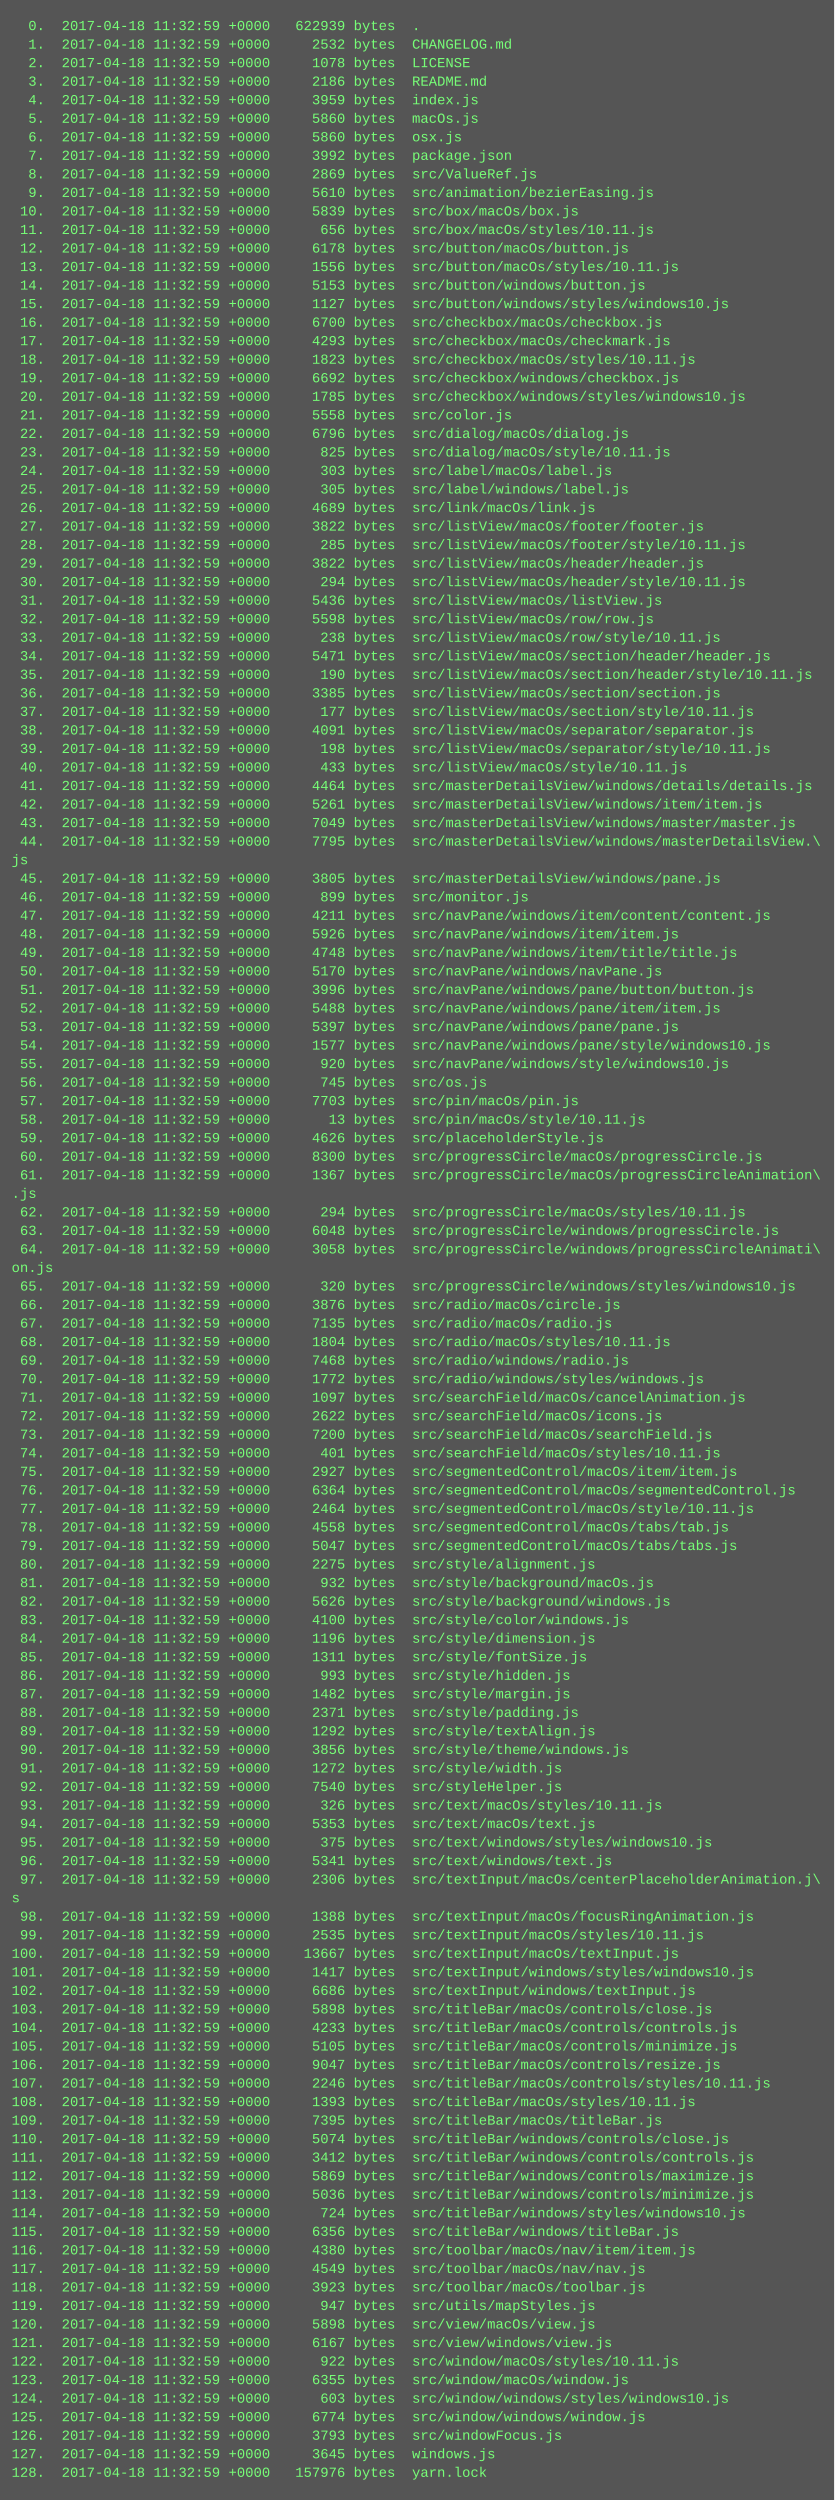
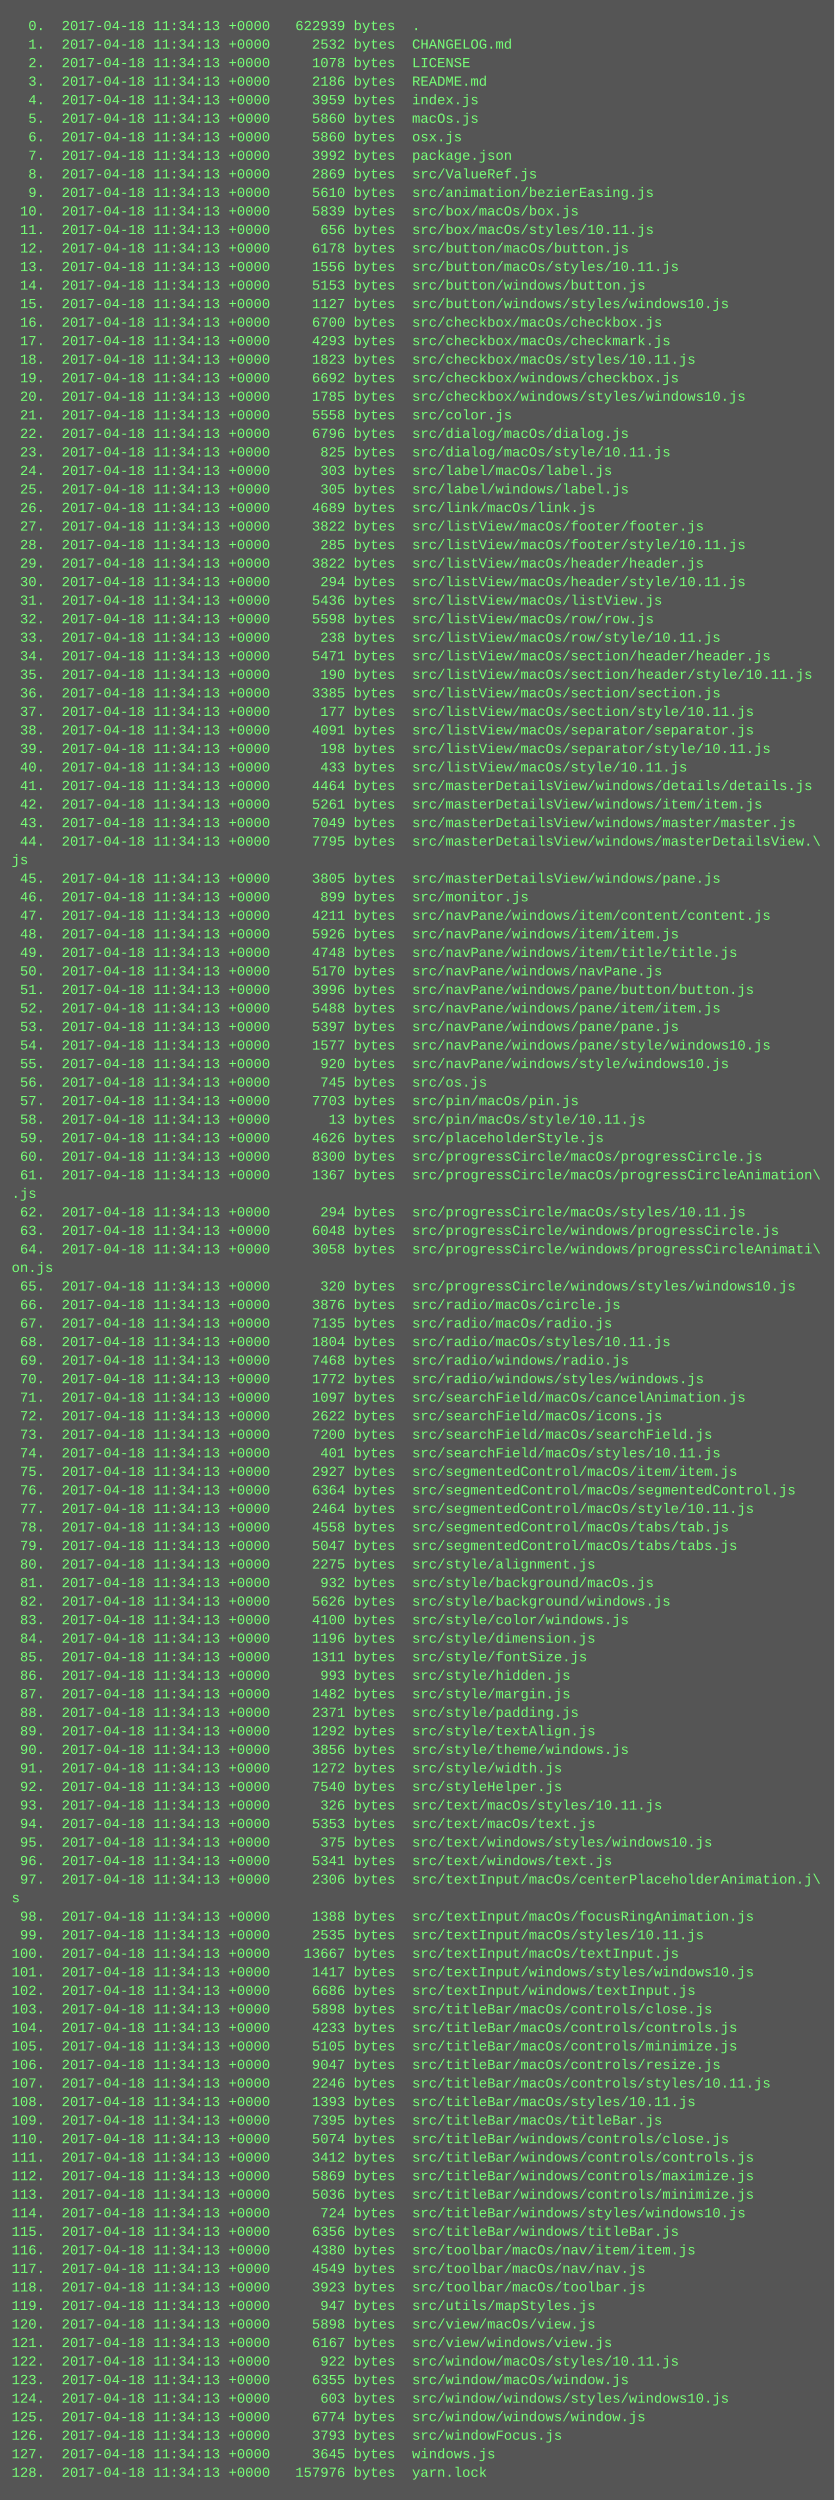
<svg xmlns="http://www.w3.org/2000/svg" height="2158" width="720">
  <rect height="2158" fill="#555" width="720" />
  <text fill="#7f7" font-family="Courier New" font-size="12" xml:space="preserve">
-     <tspan x="10" y="26">  0.  2017-04-18 11:32:59 +0000   622939 bytes  .</tspan>
-     <tspan x="10" y="42">  1.  2017-04-18 11:32:59 +0000     2532 bytes  CHANGELOG.md</tspan>
-     <tspan x="10" y="58">  2.  2017-04-18 11:32:59 +0000     1078 bytes  LICENSE</tspan>
-     <tspan x="10" y="74">  3.  2017-04-18 11:32:59 +0000     2186 bytes  README.md</tspan>
-     <tspan x="10" y="90">  4.  2017-04-18 11:32:59 +0000     3959 bytes  index.js</tspan>
-     <tspan x="10" y="106">  5.  2017-04-18 11:32:59 +0000     5860 bytes  macOs.js</tspan>
-     <tspan x="10" y="122">  6.  2017-04-18 11:32:59 +0000     5860 bytes  osx.js</tspan>
-     <tspan x="10" y="138">  7.  2017-04-18 11:32:59 +0000     3992 bytes  package.json</tspan>
-     <tspan x="10" y="154">  8.  2017-04-18 11:32:59 +0000     2869 bytes  src/ValueRef.js</tspan>
-     <tspan x="10" y="170">  9.  2017-04-18 11:32:59 +0000     5610 bytes  src/animation/bezierEasing.js</tspan>
-     <tspan x="10" y="186"> 10.  2017-04-18 11:32:59 +0000     5839 bytes  src/box/macOs/box.js</tspan>
-     <tspan x="10" y="202"> 11.  2017-04-18 11:32:59 +0000      656 bytes  src/box/macOs/styles/10.11.js</tspan>
-     <tspan x="10" y="218"> 12.  2017-04-18 11:32:59 +0000     6178 bytes  src/button/macOs/button.js</tspan>
-     <tspan x="10" y="234"> 13.  2017-04-18 11:32:59 +0000     1556 bytes  src/button/macOs/styles/10.11.js</tspan>
-     <tspan x="10" y="250"> 14.  2017-04-18 11:32:59 +0000     5153 bytes  src/button/windows/button.js</tspan>
-     <tspan x="10" y="266"> 15.  2017-04-18 11:32:59 +0000     1127 bytes  src/button/windows/styles/windows10.js</tspan>
-     <tspan x="10" y="282"> 16.  2017-04-18 11:32:59 +0000     6700 bytes  src/checkbox/macOs/checkbox.js</tspan>
-     <tspan x="10" y="298"> 17.  2017-04-18 11:32:59 +0000     4293 bytes  src/checkbox/macOs/checkmark.js</tspan>
-     <tspan x="10" y="314"> 18.  2017-04-18 11:32:59 +0000     1823 bytes  src/checkbox/macOs/styles/10.11.js</tspan>
-     <tspan x="10" y="330"> 19.  2017-04-18 11:32:59 +0000     6692 bytes  src/checkbox/windows/checkbox.js</tspan>
-     <tspan x="10" y="346"> 20.  2017-04-18 11:32:59 +0000     1785 bytes  src/checkbox/windows/styles/windows10.js</tspan>
-     <tspan x="10" y="362"> 21.  2017-04-18 11:32:59 +0000     5558 bytes  src/color.js</tspan>
-     <tspan x="10" y="378"> 22.  2017-04-18 11:32:59 +0000     6796 bytes  src/dialog/macOs/dialog.js</tspan>
-     <tspan x="10" y="394"> 23.  2017-04-18 11:32:59 +0000      825 bytes  src/dialog/macOs/style/10.11.js</tspan>
-     <tspan x="10" y="410"> 24.  2017-04-18 11:32:59 +0000      303 bytes  src/label/macOs/label.js</tspan>
-     <tspan x="10" y="426"> 25.  2017-04-18 11:32:59 +0000      305 bytes  src/label/windows/label.js</tspan>
-     <tspan x="10" y="442"> 26.  2017-04-18 11:32:59 +0000     4689 bytes  src/link/macOs/link.js</tspan>
-     <tspan x="10" y="458"> 27.  2017-04-18 11:32:59 +0000     3822 bytes  src/listView/macOs/footer/footer.js</tspan>
-     <tspan x="10" y="474"> 28.  2017-04-18 11:32:59 +0000      285 bytes  src/listView/macOs/footer/style/10.11.js</tspan>
-     <tspan x="10" y="490"> 29.  2017-04-18 11:32:59 +0000     3822 bytes  src/listView/macOs/header/header.js</tspan>
-     <tspan x="10" y="506"> 30.  2017-04-18 11:32:59 +0000      294 bytes  src/listView/macOs/header/style/10.11.js</tspan>
-     <tspan x="10" y="522"> 31.  2017-04-18 11:32:59 +0000     5436 bytes  src/listView/macOs/listView.js</tspan>
-     <tspan x="10" y="538"> 32.  2017-04-18 11:32:59 +0000     5598 bytes  src/listView/macOs/row/row.js</tspan>
-     <tspan x="10" y="554"> 33.  2017-04-18 11:32:59 +0000      238 bytes  src/listView/macOs/row/style/10.11.js</tspan>
-     <tspan x="10" y="570"> 34.  2017-04-18 11:32:59 +0000     5471 bytes  src/listView/macOs/section/header/header.js</tspan>
-     <tspan x="10" y="586"> 35.  2017-04-18 11:32:59 +0000      190 bytes  src/listView/macOs/section/header/style/10.11.js</tspan>
-     <tspan x="10" y="602"> 36.  2017-04-18 11:32:59 +0000     3385 bytes  src/listView/macOs/section/section.js</tspan>
-     <tspan x="10" y="618"> 37.  2017-04-18 11:32:59 +0000      177 bytes  src/listView/macOs/section/style/10.11.js</tspan>
-     <tspan x="10" y="634"> 38.  2017-04-18 11:32:59 +0000     4091 bytes  src/listView/macOs/separator/separator.js</tspan>
-     <tspan x="10" y="650"> 39.  2017-04-18 11:32:59 +0000      198 bytes  src/listView/macOs/separator/style/10.11.js</tspan>
-     <tspan x="10" y="666"> 40.  2017-04-18 11:32:59 +0000      433 bytes  src/listView/macOs/style/10.11.js</tspan>
-     <tspan x="10" y="682"> 41.  2017-04-18 11:32:59 +0000     4464 bytes  src/masterDetailsView/windows/details/details.js</tspan>
-     <tspan x="10" y="698"> 42.  2017-04-18 11:32:59 +0000     5261 bytes  src/masterDetailsView/windows/item/item.js</tspan>
-     <tspan x="10" y="714"> 43.  2017-04-18 11:32:59 +0000     7049 bytes  src/masterDetailsView/windows/master/master.js</tspan>
-     <tspan x="10" y="730"> 44.  2017-04-18 11:32:59 +0000     7795 bytes  src/masterDetailsView/windows/masterDetailsView.\</tspan>
+     <tspan x="10" y="26">  0.  2017-04-18 11:34:13 +0000   622939 bytes  .</tspan>
+     <tspan x="10" y="42">  1.  2017-04-18 11:34:13 +0000     2532 bytes  CHANGELOG.md</tspan>
+     <tspan x="10" y="58">  2.  2017-04-18 11:34:13 +0000     1078 bytes  LICENSE</tspan>
+     <tspan x="10" y="74">  3.  2017-04-18 11:34:13 +0000     2186 bytes  README.md</tspan>
+     <tspan x="10" y="90">  4.  2017-04-18 11:34:13 +0000     3959 bytes  index.js</tspan>
+     <tspan x="10" y="106">  5.  2017-04-18 11:34:13 +0000     5860 bytes  macOs.js</tspan>
+     <tspan x="10" y="122">  6.  2017-04-18 11:34:13 +0000     5860 bytes  osx.js</tspan>
+     <tspan x="10" y="138">  7.  2017-04-18 11:34:13 +0000     3992 bytes  package.json</tspan>
+     <tspan x="10" y="154">  8.  2017-04-18 11:34:13 +0000     2869 bytes  src/ValueRef.js</tspan>
+     <tspan x="10" y="170">  9.  2017-04-18 11:34:13 +0000     5610 bytes  src/animation/bezierEasing.js</tspan>
+     <tspan x="10" y="186"> 10.  2017-04-18 11:34:13 +0000     5839 bytes  src/box/macOs/box.js</tspan>
+     <tspan x="10" y="202"> 11.  2017-04-18 11:34:13 +0000      656 bytes  src/box/macOs/styles/10.11.js</tspan>
+     <tspan x="10" y="218"> 12.  2017-04-18 11:34:13 +0000     6178 bytes  src/button/macOs/button.js</tspan>
+     <tspan x="10" y="234"> 13.  2017-04-18 11:34:13 +0000     1556 bytes  src/button/macOs/styles/10.11.js</tspan>
+     <tspan x="10" y="250"> 14.  2017-04-18 11:34:13 +0000     5153 bytes  src/button/windows/button.js</tspan>
+     <tspan x="10" y="266"> 15.  2017-04-18 11:34:13 +0000     1127 bytes  src/button/windows/styles/windows10.js</tspan>
+     <tspan x="10" y="282"> 16.  2017-04-18 11:34:13 +0000     6700 bytes  src/checkbox/macOs/checkbox.js</tspan>
+     <tspan x="10" y="298"> 17.  2017-04-18 11:34:13 +0000     4293 bytes  src/checkbox/macOs/checkmark.js</tspan>
+     <tspan x="10" y="314"> 18.  2017-04-18 11:34:13 +0000     1823 bytes  src/checkbox/macOs/styles/10.11.js</tspan>
+     <tspan x="10" y="330"> 19.  2017-04-18 11:34:13 +0000     6692 bytes  src/checkbox/windows/checkbox.js</tspan>
+     <tspan x="10" y="346"> 20.  2017-04-18 11:34:13 +0000     1785 bytes  src/checkbox/windows/styles/windows10.js</tspan>
+     <tspan x="10" y="362"> 21.  2017-04-18 11:34:13 +0000     5558 bytes  src/color.js</tspan>
+     <tspan x="10" y="378"> 22.  2017-04-18 11:34:13 +0000     6796 bytes  src/dialog/macOs/dialog.js</tspan>
+     <tspan x="10" y="394"> 23.  2017-04-18 11:34:13 +0000      825 bytes  src/dialog/macOs/style/10.11.js</tspan>
+     <tspan x="10" y="410"> 24.  2017-04-18 11:34:13 +0000      303 bytes  src/label/macOs/label.js</tspan>
+     <tspan x="10" y="426"> 25.  2017-04-18 11:34:13 +0000      305 bytes  src/label/windows/label.js</tspan>
+     <tspan x="10" y="442"> 26.  2017-04-18 11:34:13 +0000     4689 bytes  src/link/macOs/link.js</tspan>
+     <tspan x="10" y="458"> 27.  2017-04-18 11:34:13 +0000     3822 bytes  src/listView/macOs/footer/footer.js</tspan>
+     <tspan x="10" y="474"> 28.  2017-04-18 11:34:13 +0000      285 bytes  src/listView/macOs/footer/style/10.11.js</tspan>
+     <tspan x="10" y="490"> 29.  2017-04-18 11:34:13 +0000     3822 bytes  src/listView/macOs/header/header.js</tspan>
+     <tspan x="10" y="506"> 30.  2017-04-18 11:34:13 +0000      294 bytes  src/listView/macOs/header/style/10.11.js</tspan>
+     <tspan x="10" y="522"> 31.  2017-04-18 11:34:13 +0000     5436 bytes  src/listView/macOs/listView.js</tspan>
+     <tspan x="10" y="538"> 32.  2017-04-18 11:34:13 +0000     5598 bytes  src/listView/macOs/row/row.js</tspan>
+     <tspan x="10" y="554"> 33.  2017-04-18 11:34:13 +0000      238 bytes  src/listView/macOs/row/style/10.11.js</tspan>
+     <tspan x="10" y="570"> 34.  2017-04-18 11:34:13 +0000     5471 bytes  src/listView/macOs/section/header/header.js</tspan>
+     <tspan x="10" y="586"> 35.  2017-04-18 11:34:13 +0000      190 bytes  src/listView/macOs/section/header/style/10.11.js</tspan>
+     <tspan x="10" y="602"> 36.  2017-04-18 11:34:13 +0000     3385 bytes  src/listView/macOs/section/section.js</tspan>
+     <tspan x="10" y="618"> 37.  2017-04-18 11:34:13 +0000      177 bytes  src/listView/macOs/section/style/10.11.js</tspan>
+     <tspan x="10" y="634"> 38.  2017-04-18 11:34:13 +0000     4091 bytes  src/listView/macOs/separator/separator.js</tspan>
+     <tspan x="10" y="650"> 39.  2017-04-18 11:34:13 +0000      198 bytes  src/listView/macOs/separator/style/10.11.js</tspan>
+     <tspan x="10" y="666"> 40.  2017-04-18 11:34:13 +0000      433 bytes  src/listView/macOs/style/10.11.js</tspan>
+     <tspan x="10" y="682"> 41.  2017-04-18 11:34:13 +0000     4464 bytes  src/masterDetailsView/windows/details/details.js</tspan>
+     <tspan x="10" y="698"> 42.  2017-04-18 11:34:13 +0000     5261 bytes  src/masterDetailsView/windows/item/item.js</tspan>
+     <tspan x="10" y="714"> 43.  2017-04-18 11:34:13 +0000     7049 bytes  src/masterDetailsView/windows/master/master.js</tspan>
+     <tspan x="10" y="730"> 44.  2017-04-18 11:34:13 +0000     7795 bytes  src/masterDetailsView/windows/masterDetailsView.\</tspan>
    <tspan x="10" y="746">js</tspan>
-     <tspan x="10" y="762"> 45.  2017-04-18 11:32:59 +0000     3805 bytes  src/masterDetailsView/windows/pane.js</tspan>
-     <tspan x="10" y="778"> 46.  2017-04-18 11:32:59 +0000      899 bytes  src/monitor.js</tspan>
-     <tspan x="10" y="794"> 47.  2017-04-18 11:32:59 +0000     4211 bytes  src/navPane/windows/item/content/content.js</tspan>
-     <tspan x="10" y="810"> 48.  2017-04-18 11:32:59 +0000     5926 bytes  src/navPane/windows/item/item.js</tspan>
-     <tspan x="10" y="826"> 49.  2017-04-18 11:32:59 +0000     4748 bytes  src/navPane/windows/item/title/title.js</tspan>
-     <tspan x="10" y="842"> 50.  2017-04-18 11:32:59 +0000     5170 bytes  src/navPane/windows/navPane.js</tspan>
-     <tspan x="10" y="858"> 51.  2017-04-18 11:32:59 +0000     3996 bytes  src/navPane/windows/pane/button/button.js</tspan>
-     <tspan x="10" y="874"> 52.  2017-04-18 11:32:59 +0000     5488 bytes  src/navPane/windows/pane/item/item.js</tspan>
-     <tspan x="10" y="890"> 53.  2017-04-18 11:32:59 +0000     5397 bytes  src/navPane/windows/pane/pane.js</tspan>
-     <tspan x="10" y="906"> 54.  2017-04-18 11:32:59 +0000     1577 bytes  src/navPane/windows/pane/style/windows10.js</tspan>
-     <tspan x="10" y="922"> 55.  2017-04-18 11:32:59 +0000      920 bytes  src/navPane/windows/style/windows10.js</tspan>
-     <tspan x="10" y="938"> 56.  2017-04-18 11:32:59 +0000      745 bytes  src/os.js</tspan>
-     <tspan x="10" y="954"> 57.  2017-04-18 11:32:59 +0000     7703 bytes  src/pin/macOs/pin.js</tspan>
-     <tspan x="10" y="970"> 58.  2017-04-18 11:32:59 +0000       13 bytes  src/pin/macOs/style/10.11.js</tspan>
-     <tspan x="10" y="986"> 59.  2017-04-18 11:32:59 +0000     4626 bytes  src/placeholderStyle.js</tspan>
-     <tspan x="10" y="1002"> 60.  2017-04-18 11:32:59 +0000     8300 bytes  src/progressCircle/macOs/progressCircle.js</tspan>
-     <tspan x="10" y="1018"> 61.  2017-04-18 11:32:59 +0000     1367 bytes  src/progressCircle/macOs/progressCircleAnimation\</tspan>
+     <tspan x="10" y="762"> 45.  2017-04-18 11:34:13 +0000     3805 bytes  src/masterDetailsView/windows/pane.js</tspan>
+     <tspan x="10" y="778"> 46.  2017-04-18 11:34:13 +0000      899 bytes  src/monitor.js</tspan>
+     <tspan x="10" y="794"> 47.  2017-04-18 11:34:13 +0000     4211 bytes  src/navPane/windows/item/content/content.js</tspan>
+     <tspan x="10" y="810"> 48.  2017-04-18 11:34:13 +0000     5926 bytes  src/navPane/windows/item/item.js</tspan>
+     <tspan x="10" y="826"> 49.  2017-04-18 11:34:13 +0000     4748 bytes  src/navPane/windows/item/title/title.js</tspan>
+     <tspan x="10" y="842"> 50.  2017-04-18 11:34:13 +0000     5170 bytes  src/navPane/windows/navPane.js</tspan>
+     <tspan x="10" y="858"> 51.  2017-04-18 11:34:13 +0000     3996 bytes  src/navPane/windows/pane/button/button.js</tspan>
+     <tspan x="10" y="874"> 52.  2017-04-18 11:34:13 +0000     5488 bytes  src/navPane/windows/pane/item/item.js</tspan>
+     <tspan x="10" y="890"> 53.  2017-04-18 11:34:13 +0000     5397 bytes  src/navPane/windows/pane/pane.js</tspan>
+     <tspan x="10" y="906"> 54.  2017-04-18 11:34:13 +0000     1577 bytes  src/navPane/windows/pane/style/windows10.js</tspan>
+     <tspan x="10" y="922"> 55.  2017-04-18 11:34:13 +0000      920 bytes  src/navPane/windows/style/windows10.js</tspan>
+     <tspan x="10" y="938"> 56.  2017-04-18 11:34:13 +0000      745 bytes  src/os.js</tspan>
+     <tspan x="10" y="954"> 57.  2017-04-18 11:34:13 +0000     7703 bytes  src/pin/macOs/pin.js</tspan>
+     <tspan x="10" y="970"> 58.  2017-04-18 11:34:13 +0000       13 bytes  src/pin/macOs/style/10.11.js</tspan>
+     <tspan x="10" y="986"> 59.  2017-04-18 11:34:13 +0000     4626 bytes  src/placeholderStyle.js</tspan>
+     <tspan x="10" y="1002"> 60.  2017-04-18 11:34:13 +0000     8300 bytes  src/progressCircle/macOs/progressCircle.js</tspan>
+     <tspan x="10" y="1018"> 61.  2017-04-18 11:34:13 +0000     1367 bytes  src/progressCircle/macOs/progressCircleAnimation\</tspan>
    <tspan x="10" y="1034">.js</tspan>
-     <tspan x="10" y="1050"> 62.  2017-04-18 11:32:59 +0000      294 bytes  src/progressCircle/macOs/styles/10.11.js</tspan>
-     <tspan x="10" y="1066"> 63.  2017-04-18 11:32:59 +0000     6048 bytes  src/progressCircle/windows/progressCircle.js</tspan>
-     <tspan x="10" y="1082"> 64.  2017-04-18 11:32:59 +0000     3058 bytes  src/progressCircle/windows/progressCircleAnimati\</tspan>
+     <tspan x="10" y="1050"> 62.  2017-04-18 11:34:13 +0000      294 bytes  src/progressCircle/macOs/styles/10.11.js</tspan>
+     <tspan x="10" y="1066"> 63.  2017-04-18 11:34:13 +0000     6048 bytes  src/progressCircle/windows/progressCircle.js</tspan>
+     <tspan x="10" y="1082"> 64.  2017-04-18 11:34:13 +0000     3058 bytes  src/progressCircle/windows/progressCircleAnimati\</tspan>
    <tspan x="10" y="1098">on.js</tspan>
-     <tspan x="10" y="1114"> 65.  2017-04-18 11:32:59 +0000      320 bytes  src/progressCircle/windows/styles/windows10.js</tspan>
-     <tspan x="10" y="1130"> 66.  2017-04-18 11:32:59 +0000     3876 bytes  src/radio/macOs/circle.js</tspan>
-     <tspan x="10" y="1146"> 67.  2017-04-18 11:32:59 +0000     7135 bytes  src/radio/macOs/radio.js</tspan>
-     <tspan x="10" y="1162"> 68.  2017-04-18 11:32:59 +0000     1804 bytes  src/radio/macOs/styles/10.11.js</tspan>
-     <tspan x="10" y="1178"> 69.  2017-04-18 11:32:59 +0000     7468 bytes  src/radio/windows/radio.js</tspan>
-     <tspan x="10" y="1194"> 70.  2017-04-18 11:32:59 +0000     1772 bytes  src/radio/windows/styles/windows.js</tspan>
-     <tspan x="10" y="1210"> 71.  2017-04-18 11:32:59 +0000     1097 bytes  src/searchField/macOs/cancelAnimation.js</tspan>
-     <tspan x="10" y="1226"> 72.  2017-04-18 11:32:59 +0000     2622 bytes  src/searchField/macOs/icons.js</tspan>
-     <tspan x="10" y="1242"> 73.  2017-04-18 11:32:59 +0000     7200 bytes  src/searchField/macOs/searchField.js</tspan>
-     <tspan x="10" y="1258"> 74.  2017-04-18 11:32:59 +0000      401 bytes  src/searchField/macOs/styles/10.11.js</tspan>
-     <tspan x="10" y="1274"> 75.  2017-04-18 11:32:59 +0000     2927 bytes  src/segmentedControl/macOs/item/item.js</tspan>
-     <tspan x="10" y="1290"> 76.  2017-04-18 11:32:59 +0000     6364 bytes  src/segmentedControl/macOs/segmentedControl.js</tspan>
-     <tspan x="10" y="1306"> 77.  2017-04-18 11:32:59 +0000     2464 bytes  src/segmentedControl/macOs/style/10.11.js</tspan>
-     <tspan x="10" y="1322"> 78.  2017-04-18 11:32:59 +0000     4558 bytes  src/segmentedControl/macOs/tabs/tab.js</tspan>
-     <tspan x="10" y="1338"> 79.  2017-04-18 11:32:59 +0000     5047 bytes  src/segmentedControl/macOs/tabs/tabs.js</tspan>
-     <tspan x="10" y="1354"> 80.  2017-04-18 11:32:59 +0000     2275 bytes  src/style/alignment.js</tspan>
-     <tspan x="10" y="1370"> 81.  2017-04-18 11:32:59 +0000      932 bytes  src/style/background/macOs.js</tspan>
-     <tspan x="10" y="1386"> 82.  2017-04-18 11:32:59 +0000     5626 bytes  src/style/background/windows.js</tspan>
-     <tspan x="10" y="1402"> 83.  2017-04-18 11:32:59 +0000     4100 bytes  src/style/color/windows.js</tspan>
-     <tspan x="10" y="1418"> 84.  2017-04-18 11:32:59 +0000     1196 bytes  src/style/dimension.js</tspan>
-     <tspan x="10" y="1434"> 85.  2017-04-18 11:32:59 +0000     1311 bytes  src/style/fontSize.js</tspan>
-     <tspan x="10" y="1450"> 86.  2017-04-18 11:32:59 +0000      993 bytes  src/style/hidden.js</tspan>
-     <tspan x="10" y="1466"> 87.  2017-04-18 11:32:59 +0000     1482 bytes  src/style/margin.js</tspan>
-     <tspan x="10" y="1482"> 88.  2017-04-18 11:32:59 +0000     2371 bytes  src/style/padding.js</tspan>
-     <tspan x="10" y="1498"> 89.  2017-04-18 11:32:59 +0000     1292 bytes  src/style/textAlign.js</tspan>
-     <tspan x="10" y="1514"> 90.  2017-04-18 11:32:59 +0000     3856 bytes  src/style/theme/windows.js</tspan>
-     <tspan x="10" y="1530"> 91.  2017-04-18 11:32:59 +0000     1272 bytes  src/style/width.js</tspan>
-     <tspan x="10" y="1546"> 92.  2017-04-18 11:32:59 +0000     7540 bytes  src/styleHelper.js</tspan>
-     <tspan x="10" y="1562"> 93.  2017-04-18 11:32:59 +0000      326 bytes  src/text/macOs/styles/10.11.js</tspan>
-     <tspan x="10" y="1578"> 94.  2017-04-18 11:32:59 +0000     5353 bytes  src/text/macOs/text.js</tspan>
-     <tspan x="10" y="1594"> 95.  2017-04-18 11:32:59 +0000      375 bytes  src/text/windows/styles/windows10.js</tspan>
-     <tspan x="10" y="1610"> 96.  2017-04-18 11:32:59 +0000     5341 bytes  src/text/windows/text.js</tspan>
-     <tspan x="10" y="1626"> 97.  2017-04-18 11:32:59 +0000     2306 bytes  src/textInput/macOs/centerPlaceholderAnimation.j\</tspan>
+     <tspan x="10" y="1114"> 65.  2017-04-18 11:34:13 +0000      320 bytes  src/progressCircle/windows/styles/windows10.js</tspan>
+     <tspan x="10" y="1130"> 66.  2017-04-18 11:34:13 +0000     3876 bytes  src/radio/macOs/circle.js</tspan>
+     <tspan x="10" y="1146"> 67.  2017-04-18 11:34:13 +0000     7135 bytes  src/radio/macOs/radio.js</tspan>
+     <tspan x="10" y="1162"> 68.  2017-04-18 11:34:13 +0000     1804 bytes  src/radio/macOs/styles/10.11.js</tspan>
+     <tspan x="10" y="1178"> 69.  2017-04-18 11:34:13 +0000     7468 bytes  src/radio/windows/radio.js</tspan>
+     <tspan x="10" y="1194"> 70.  2017-04-18 11:34:13 +0000     1772 bytes  src/radio/windows/styles/windows.js</tspan>
+     <tspan x="10" y="1210"> 71.  2017-04-18 11:34:13 +0000     1097 bytes  src/searchField/macOs/cancelAnimation.js</tspan>
+     <tspan x="10" y="1226"> 72.  2017-04-18 11:34:13 +0000     2622 bytes  src/searchField/macOs/icons.js</tspan>
+     <tspan x="10" y="1242"> 73.  2017-04-18 11:34:13 +0000     7200 bytes  src/searchField/macOs/searchField.js</tspan>
+     <tspan x="10" y="1258"> 74.  2017-04-18 11:34:13 +0000      401 bytes  src/searchField/macOs/styles/10.11.js</tspan>
+     <tspan x="10" y="1274"> 75.  2017-04-18 11:34:13 +0000     2927 bytes  src/segmentedControl/macOs/item/item.js</tspan>
+     <tspan x="10" y="1290"> 76.  2017-04-18 11:34:13 +0000     6364 bytes  src/segmentedControl/macOs/segmentedControl.js</tspan>
+     <tspan x="10" y="1306"> 77.  2017-04-18 11:34:13 +0000     2464 bytes  src/segmentedControl/macOs/style/10.11.js</tspan>
+     <tspan x="10" y="1322"> 78.  2017-04-18 11:34:13 +0000     4558 bytes  src/segmentedControl/macOs/tabs/tab.js</tspan>
+     <tspan x="10" y="1338"> 79.  2017-04-18 11:34:13 +0000     5047 bytes  src/segmentedControl/macOs/tabs/tabs.js</tspan>
+     <tspan x="10" y="1354"> 80.  2017-04-18 11:34:13 +0000     2275 bytes  src/style/alignment.js</tspan>
+     <tspan x="10" y="1370"> 81.  2017-04-18 11:34:13 +0000      932 bytes  src/style/background/macOs.js</tspan>
+     <tspan x="10" y="1386"> 82.  2017-04-18 11:34:13 +0000     5626 bytes  src/style/background/windows.js</tspan>
+     <tspan x="10" y="1402"> 83.  2017-04-18 11:34:13 +0000     4100 bytes  src/style/color/windows.js</tspan>
+     <tspan x="10" y="1418"> 84.  2017-04-18 11:34:13 +0000     1196 bytes  src/style/dimension.js</tspan>
+     <tspan x="10" y="1434"> 85.  2017-04-18 11:34:13 +0000     1311 bytes  src/style/fontSize.js</tspan>
+     <tspan x="10" y="1450"> 86.  2017-04-18 11:34:13 +0000      993 bytes  src/style/hidden.js</tspan>
+     <tspan x="10" y="1466"> 87.  2017-04-18 11:34:13 +0000     1482 bytes  src/style/margin.js</tspan>
+     <tspan x="10" y="1482"> 88.  2017-04-18 11:34:13 +0000     2371 bytes  src/style/padding.js</tspan>
+     <tspan x="10" y="1498"> 89.  2017-04-18 11:34:13 +0000     1292 bytes  src/style/textAlign.js</tspan>
+     <tspan x="10" y="1514"> 90.  2017-04-18 11:34:13 +0000     3856 bytes  src/style/theme/windows.js</tspan>
+     <tspan x="10" y="1530"> 91.  2017-04-18 11:34:13 +0000     1272 bytes  src/style/width.js</tspan>
+     <tspan x="10" y="1546"> 92.  2017-04-18 11:34:13 +0000     7540 bytes  src/styleHelper.js</tspan>
+     <tspan x="10" y="1562"> 93.  2017-04-18 11:34:13 +0000      326 bytes  src/text/macOs/styles/10.11.js</tspan>
+     <tspan x="10" y="1578"> 94.  2017-04-18 11:34:13 +0000     5353 bytes  src/text/macOs/text.js</tspan>
+     <tspan x="10" y="1594"> 95.  2017-04-18 11:34:13 +0000      375 bytes  src/text/windows/styles/windows10.js</tspan>
+     <tspan x="10" y="1610"> 96.  2017-04-18 11:34:13 +0000     5341 bytes  src/text/windows/text.js</tspan>
+     <tspan x="10" y="1626"> 97.  2017-04-18 11:34:13 +0000     2306 bytes  src/textInput/macOs/centerPlaceholderAnimation.j\</tspan>
    <tspan x="10" y="1642">s</tspan>
-     <tspan x="10" y="1658"> 98.  2017-04-18 11:32:59 +0000     1388 bytes  src/textInput/macOs/focusRingAnimation.js</tspan>
-     <tspan x="10" y="1674"> 99.  2017-04-18 11:32:59 +0000     2535 bytes  src/textInput/macOs/styles/10.11.js</tspan>
-     <tspan x="10" y="1690">100.  2017-04-18 11:32:59 +0000    13667 bytes  src/textInput/macOs/textInput.js</tspan>
-     <tspan x="10" y="1706">101.  2017-04-18 11:32:59 +0000     1417 bytes  src/textInput/windows/styles/windows10.js</tspan>
-     <tspan x="10" y="1722">102.  2017-04-18 11:32:59 +0000     6686 bytes  src/textInput/windows/textInput.js</tspan>
-     <tspan x="10" y="1738">103.  2017-04-18 11:32:59 +0000     5898 bytes  src/titleBar/macOs/controls/close.js</tspan>
-     <tspan x="10" y="1754">104.  2017-04-18 11:32:59 +0000     4233 bytes  src/titleBar/macOs/controls/controls.js</tspan>
-     <tspan x="10" y="1770">105.  2017-04-18 11:32:59 +0000     5105 bytes  src/titleBar/macOs/controls/minimize.js</tspan>
-     <tspan x="10" y="1786">106.  2017-04-18 11:32:59 +0000     9047 bytes  src/titleBar/macOs/controls/resize.js</tspan>
-     <tspan x="10" y="1802">107.  2017-04-18 11:32:59 +0000     2246 bytes  src/titleBar/macOs/controls/styles/10.11.js</tspan>
-     <tspan x="10" y="1818">108.  2017-04-18 11:32:59 +0000     1393 bytes  src/titleBar/macOs/styles/10.11.js</tspan>
-     <tspan x="10" y="1834">109.  2017-04-18 11:32:59 +0000     7395 bytes  src/titleBar/macOs/titleBar.js</tspan>
-     <tspan x="10" y="1850">110.  2017-04-18 11:32:59 +0000     5074 bytes  src/titleBar/windows/controls/close.js</tspan>
-     <tspan x="10" y="1866">111.  2017-04-18 11:32:59 +0000     3412 bytes  src/titleBar/windows/controls/controls.js</tspan>
-     <tspan x="10" y="1882">112.  2017-04-18 11:32:59 +0000     5869 bytes  src/titleBar/windows/controls/maximize.js</tspan>
-     <tspan x="10" y="1898">113.  2017-04-18 11:32:59 +0000     5036 bytes  src/titleBar/windows/controls/minimize.js</tspan>
-     <tspan x="10" y="1914">114.  2017-04-18 11:32:59 +0000      724 bytes  src/titleBar/windows/styles/windows10.js</tspan>
-     <tspan x="10" y="1930">115.  2017-04-18 11:32:59 +0000     6356 bytes  src/titleBar/windows/titleBar.js</tspan>
-     <tspan x="10" y="1946">116.  2017-04-18 11:32:59 +0000     4380 bytes  src/toolbar/macOs/nav/item/item.js</tspan>
-     <tspan x="10" y="1962">117.  2017-04-18 11:32:59 +0000     4549 bytes  src/toolbar/macOs/nav/nav.js</tspan>
-     <tspan x="10" y="1978">118.  2017-04-18 11:32:59 +0000     3923 bytes  src/toolbar/macOs/toolbar.js</tspan>
-     <tspan x="10" y="1994">119.  2017-04-18 11:32:59 +0000      947 bytes  src/utils/mapStyles.js</tspan>
-     <tspan x="10" y="2010">120.  2017-04-18 11:32:59 +0000     5898 bytes  src/view/macOs/view.js</tspan>
-     <tspan x="10" y="2026">121.  2017-04-18 11:32:59 +0000     6167 bytes  src/view/windows/view.js</tspan>
-     <tspan x="10" y="2042">122.  2017-04-18 11:32:59 +0000      922 bytes  src/window/macOs/styles/10.11.js</tspan>
-     <tspan x="10" y="2058">123.  2017-04-18 11:32:59 +0000     6355 bytes  src/window/macOs/window.js</tspan>
-     <tspan x="10" y="2074">124.  2017-04-18 11:32:59 +0000      603 bytes  src/window/windows/styles/windows10.js</tspan>
-     <tspan x="10" y="2090">125.  2017-04-18 11:32:59 +0000     6774 bytes  src/window/windows/window.js</tspan>
-     <tspan x="10" y="2106">126.  2017-04-18 11:32:59 +0000     3793 bytes  src/windowFocus.js</tspan>
-     <tspan x="10" y="2122">127.  2017-04-18 11:32:59 +0000     3645 bytes  windows.js</tspan>
-     <tspan x="10" y="2138">128.  2017-04-18 11:32:59 +0000   157976 bytes  yarn.lock</tspan>
+     <tspan x="10" y="1658"> 98.  2017-04-18 11:34:13 +0000     1388 bytes  src/textInput/macOs/focusRingAnimation.js</tspan>
+     <tspan x="10" y="1674"> 99.  2017-04-18 11:34:13 +0000     2535 bytes  src/textInput/macOs/styles/10.11.js</tspan>
+     <tspan x="10" y="1690">100.  2017-04-18 11:34:13 +0000    13667 bytes  src/textInput/macOs/textInput.js</tspan>
+     <tspan x="10" y="1706">101.  2017-04-18 11:34:13 +0000     1417 bytes  src/textInput/windows/styles/windows10.js</tspan>
+     <tspan x="10" y="1722">102.  2017-04-18 11:34:13 +0000     6686 bytes  src/textInput/windows/textInput.js</tspan>
+     <tspan x="10" y="1738">103.  2017-04-18 11:34:13 +0000     5898 bytes  src/titleBar/macOs/controls/close.js</tspan>
+     <tspan x="10" y="1754">104.  2017-04-18 11:34:13 +0000     4233 bytes  src/titleBar/macOs/controls/controls.js</tspan>
+     <tspan x="10" y="1770">105.  2017-04-18 11:34:13 +0000     5105 bytes  src/titleBar/macOs/controls/minimize.js</tspan>
+     <tspan x="10" y="1786">106.  2017-04-18 11:34:13 +0000     9047 bytes  src/titleBar/macOs/controls/resize.js</tspan>
+     <tspan x="10" y="1802">107.  2017-04-18 11:34:13 +0000     2246 bytes  src/titleBar/macOs/controls/styles/10.11.js</tspan>
+     <tspan x="10" y="1818">108.  2017-04-18 11:34:13 +0000     1393 bytes  src/titleBar/macOs/styles/10.11.js</tspan>
+     <tspan x="10" y="1834">109.  2017-04-18 11:34:13 +0000     7395 bytes  src/titleBar/macOs/titleBar.js</tspan>
+     <tspan x="10" y="1850">110.  2017-04-18 11:34:13 +0000     5074 bytes  src/titleBar/windows/controls/close.js</tspan>
+     <tspan x="10" y="1866">111.  2017-04-18 11:34:13 +0000     3412 bytes  src/titleBar/windows/controls/controls.js</tspan>
+     <tspan x="10" y="1882">112.  2017-04-18 11:34:13 +0000     5869 bytes  src/titleBar/windows/controls/maximize.js</tspan>
+     <tspan x="10" y="1898">113.  2017-04-18 11:34:13 +0000     5036 bytes  src/titleBar/windows/controls/minimize.js</tspan>
+     <tspan x="10" y="1914">114.  2017-04-18 11:34:13 +0000      724 bytes  src/titleBar/windows/styles/windows10.js</tspan>
+     <tspan x="10" y="1930">115.  2017-04-18 11:34:13 +0000     6356 bytes  src/titleBar/windows/titleBar.js</tspan>
+     <tspan x="10" y="1946">116.  2017-04-18 11:34:13 +0000     4380 bytes  src/toolbar/macOs/nav/item/item.js</tspan>
+     <tspan x="10" y="1962">117.  2017-04-18 11:34:13 +0000     4549 bytes  src/toolbar/macOs/nav/nav.js</tspan>
+     <tspan x="10" y="1978">118.  2017-04-18 11:34:13 +0000     3923 bytes  src/toolbar/macOs/toolbar.js</tspan>
+     <tspan x="10" y="1994">119.  2017-04-18 11:34:13 +0000      947 bytes  src/utils/mapStyles.js</tspan>
+     <tspan x="10" y="2010">120.  2017-04-18 11:34:13 +0000     5898 bytes  src/view/macOs/view.js</tspan>
+     <tspan x="10" y="2026">121.  2017-04-18 11:34:13 +0000     6167 bytes  src/view/windows/view.js</tspan>
+     <tspan x="10" y="2042">122.  2017-04-18 11:34:13 +0000      922 bytes  src/window/macOs/styles/10.11.js</tspan>
+     <tspan x="10" y="2058">123.  2017-04-18 11:34:13 +0000     6355 bytes  src/window/macOs/window.js</tspan>
+     <tspan x="10" y="2074">124.  2017-04-18 11:34:13 +0000      603 bytes  src/window/windows/styles/windows10.js</tspan>
+     <tspan x="10" y="2090">125.  2017-04-18 11:34:13 +0000     6774 bytes  src/window/windows/window.js</tspan>
+     <tspan x="10" y="2106">126.  2017-04-18 11:34:13 +0000     3793 bytes  src/windowFocus.js</tspan>
+     <tspan x="10" y="2122">127.  2017-04-18 11:34:13 +0000     3645 bytes  windows.js</tspan>
+     <tspan x="10" y="2138">128.  2017-04-18 11:34:13 +0000   157976 bytes  yarn.lock</tspan>
  </text>
</svg>
